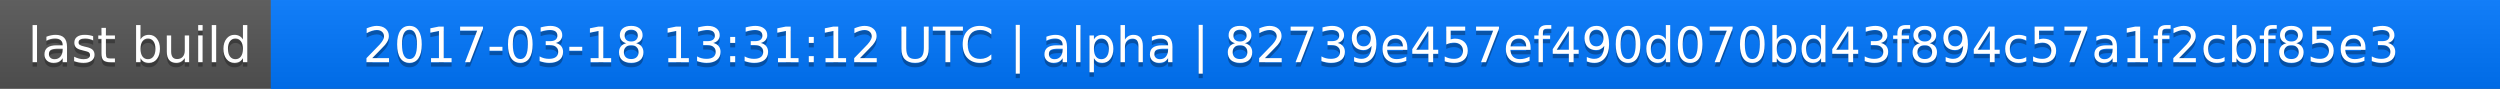
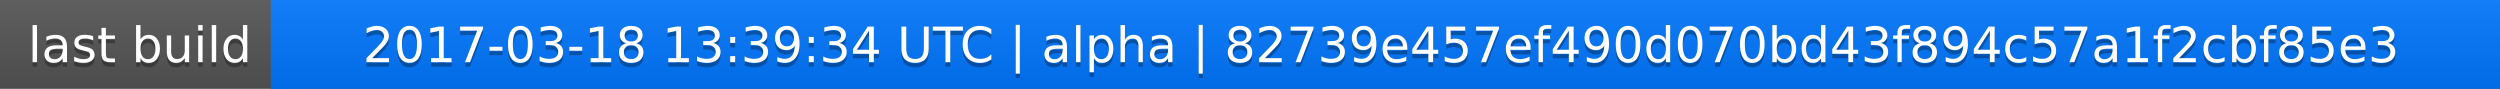
<svg xmlns="http://www.w3.org/2000/svg" width="563" height="20">
  <linearGradient id="a" x2="0" y2="100%">
    <stop offset="0" stop-color="#bbb" stop-opacity=".1" />
    <stop offset="1" stop-opacity=".1" />
  </linearGradient>
  <rect rx="0" width="563" height="20" fill="#555" />
  <rect rx="0" x="61" width="502" height="20" fill="#07f" />
  <path fill="#07f" d="M61 0h4v20h-4z" />
  <rect rx="0" width="563" height="20" fill="url(#a)" />
  <g fill="#fff" text-anchor="middle" font-family="DejaVu Sans,Verdana,Geneva,sans-serif" font-size="11">
    <text x="31.5" y="15" fill="#010101" fill-opacity=".3">last build</text>
    <text x="31.5" y="14">last build</text>
-     <text x="311" y="15" fill="#010101" fill-opacity=".3">2017-03-18 13:31:12 UTC | alpha | 82739e457ef490d070bd43f894c57a1f2cbf85e3</text>
-     <text x="311" y="14">2017-03-18 13:31:12 UTC | alpha | 82739e457ef490d070bd43f894c57a1f2cbf85e3</text>
+     <text x="311" y="15" fill="#010101" fill-opacity=".3">2017-03-18 13:39:34 UTC | alpha | 82739e457ef490d070bd43f894c57a1f2cbf85e3</text>
+     <text x="311" y="14">2017-03-18 13:39:34 UTC | alpha | 82739e457ef490d070bd43f894c57a1f2cbf85e3</text>
  </g>
</svg>
